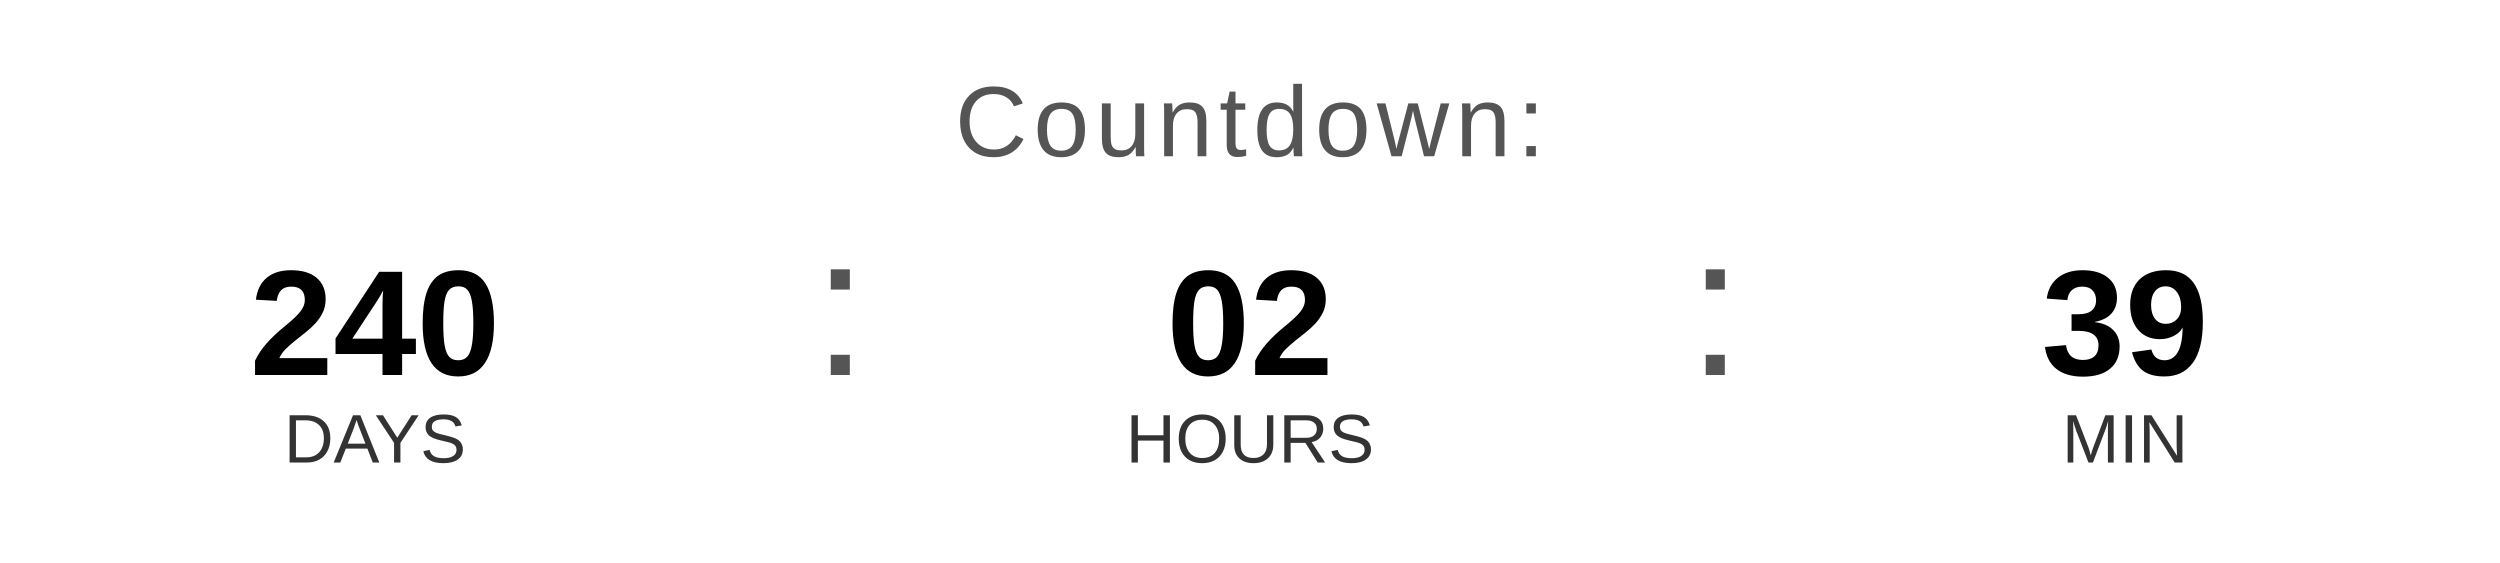
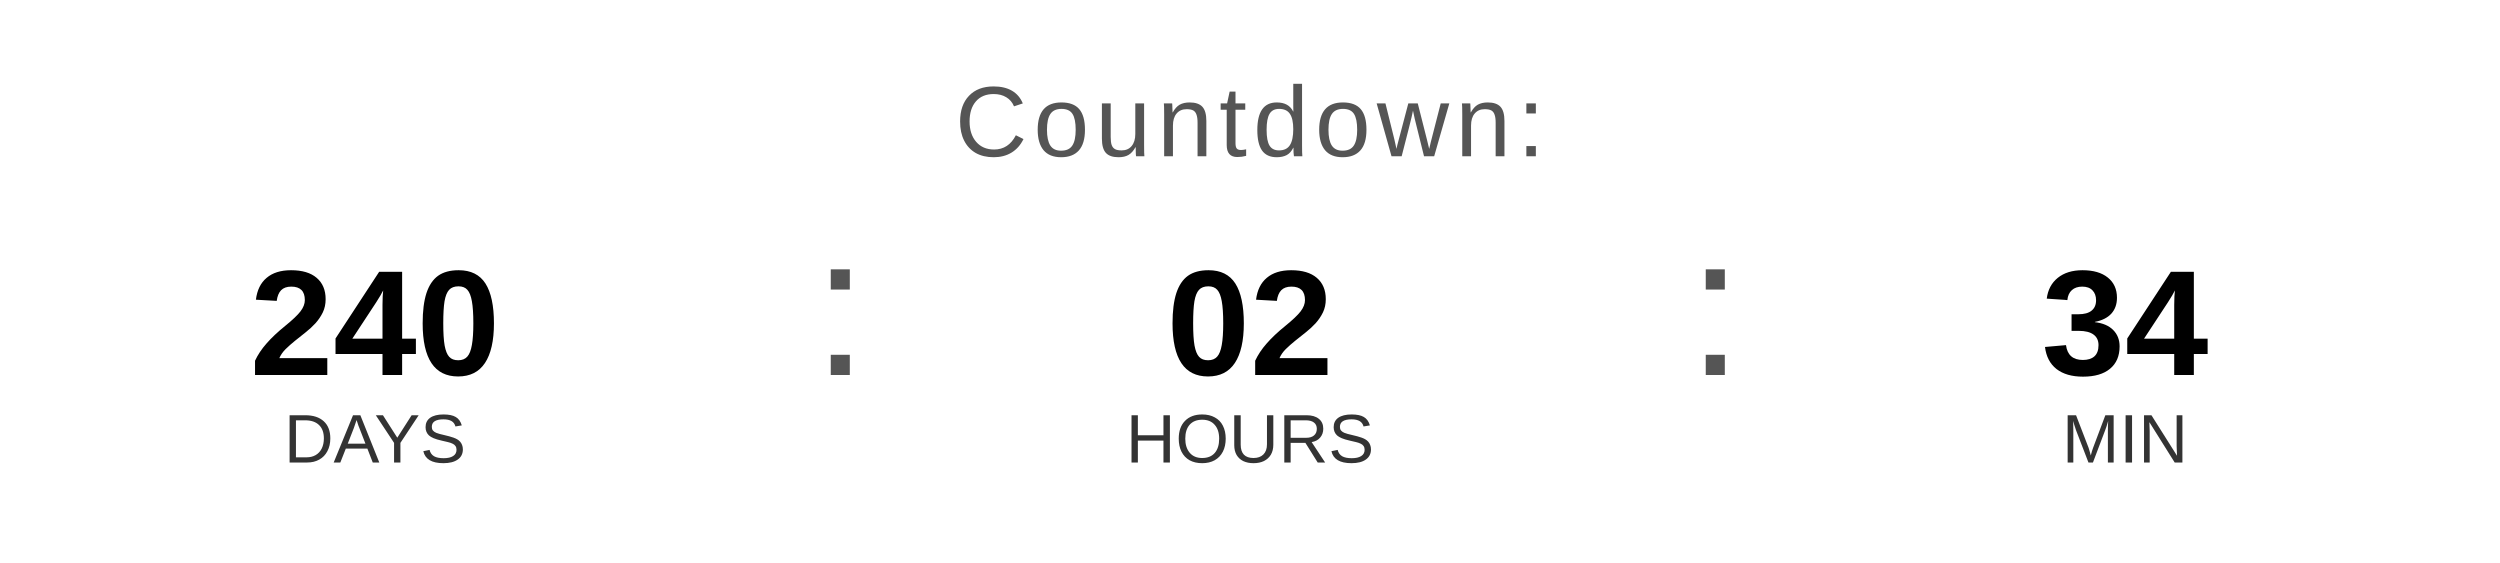
<svg xmlns="http://www.w3.org/2000/svg" width="400" height="90" viewBox="0 0 400 90">
  <text x="200" y="25" font-family="Arial, Helvetica, sans-serif" font-size="16" fill="#555555" text-anchor="middle" letter-spacing="1">
    Countdown:
  </text>
  <text x="60" y="60" font-family="Arial, Helvetica, sans-serif" font-size="24" font-weight="bold" fill="#000000" text-anchor="middle">240</text>
  <text x="60" y="74" font-family="Arial, Helvetica, sans-serif" font-size="11" fill="#333333" text-anchor="middle">DAYS</text>
  <text x="130" y="60" font-family="Arial, sans-serif" font-size="32" fill="#555555">:</text>
  <text x="200" y="60" font-family="Arial, Helvetica, sans-serif" font-size="24" font-weight="bold" fill="#000000" text-anchor="middle">02</text>
  <text x="200" y="74" font-family="Arial, Helvetica, sans-serif" font-size="11" fill="#333333" text-anchor="middle">HOURS</text>
  <text x="270" y="60" font-family="Arial, sans-serif" font-size="32" fill="#555555">:</text>
-   <text x="340" y="60" font-family="Arial, Helvetica, sans-serif" font-size="24" font-weight="bold" fill="#000000" text-anchor="middle">39</text>
+   <text x="340" y="60" font-family="Arial, Helvetica, sans-serif" font-size="24" font-weight="bold" fill="#000000" text-anchor="middle">34</text>
  <text x="340" y="74" font-family="Arial, Helvetica, sans-serif" font-size="11" fill="#333333" text-anchor="middle">MIN</text>
</svg>
